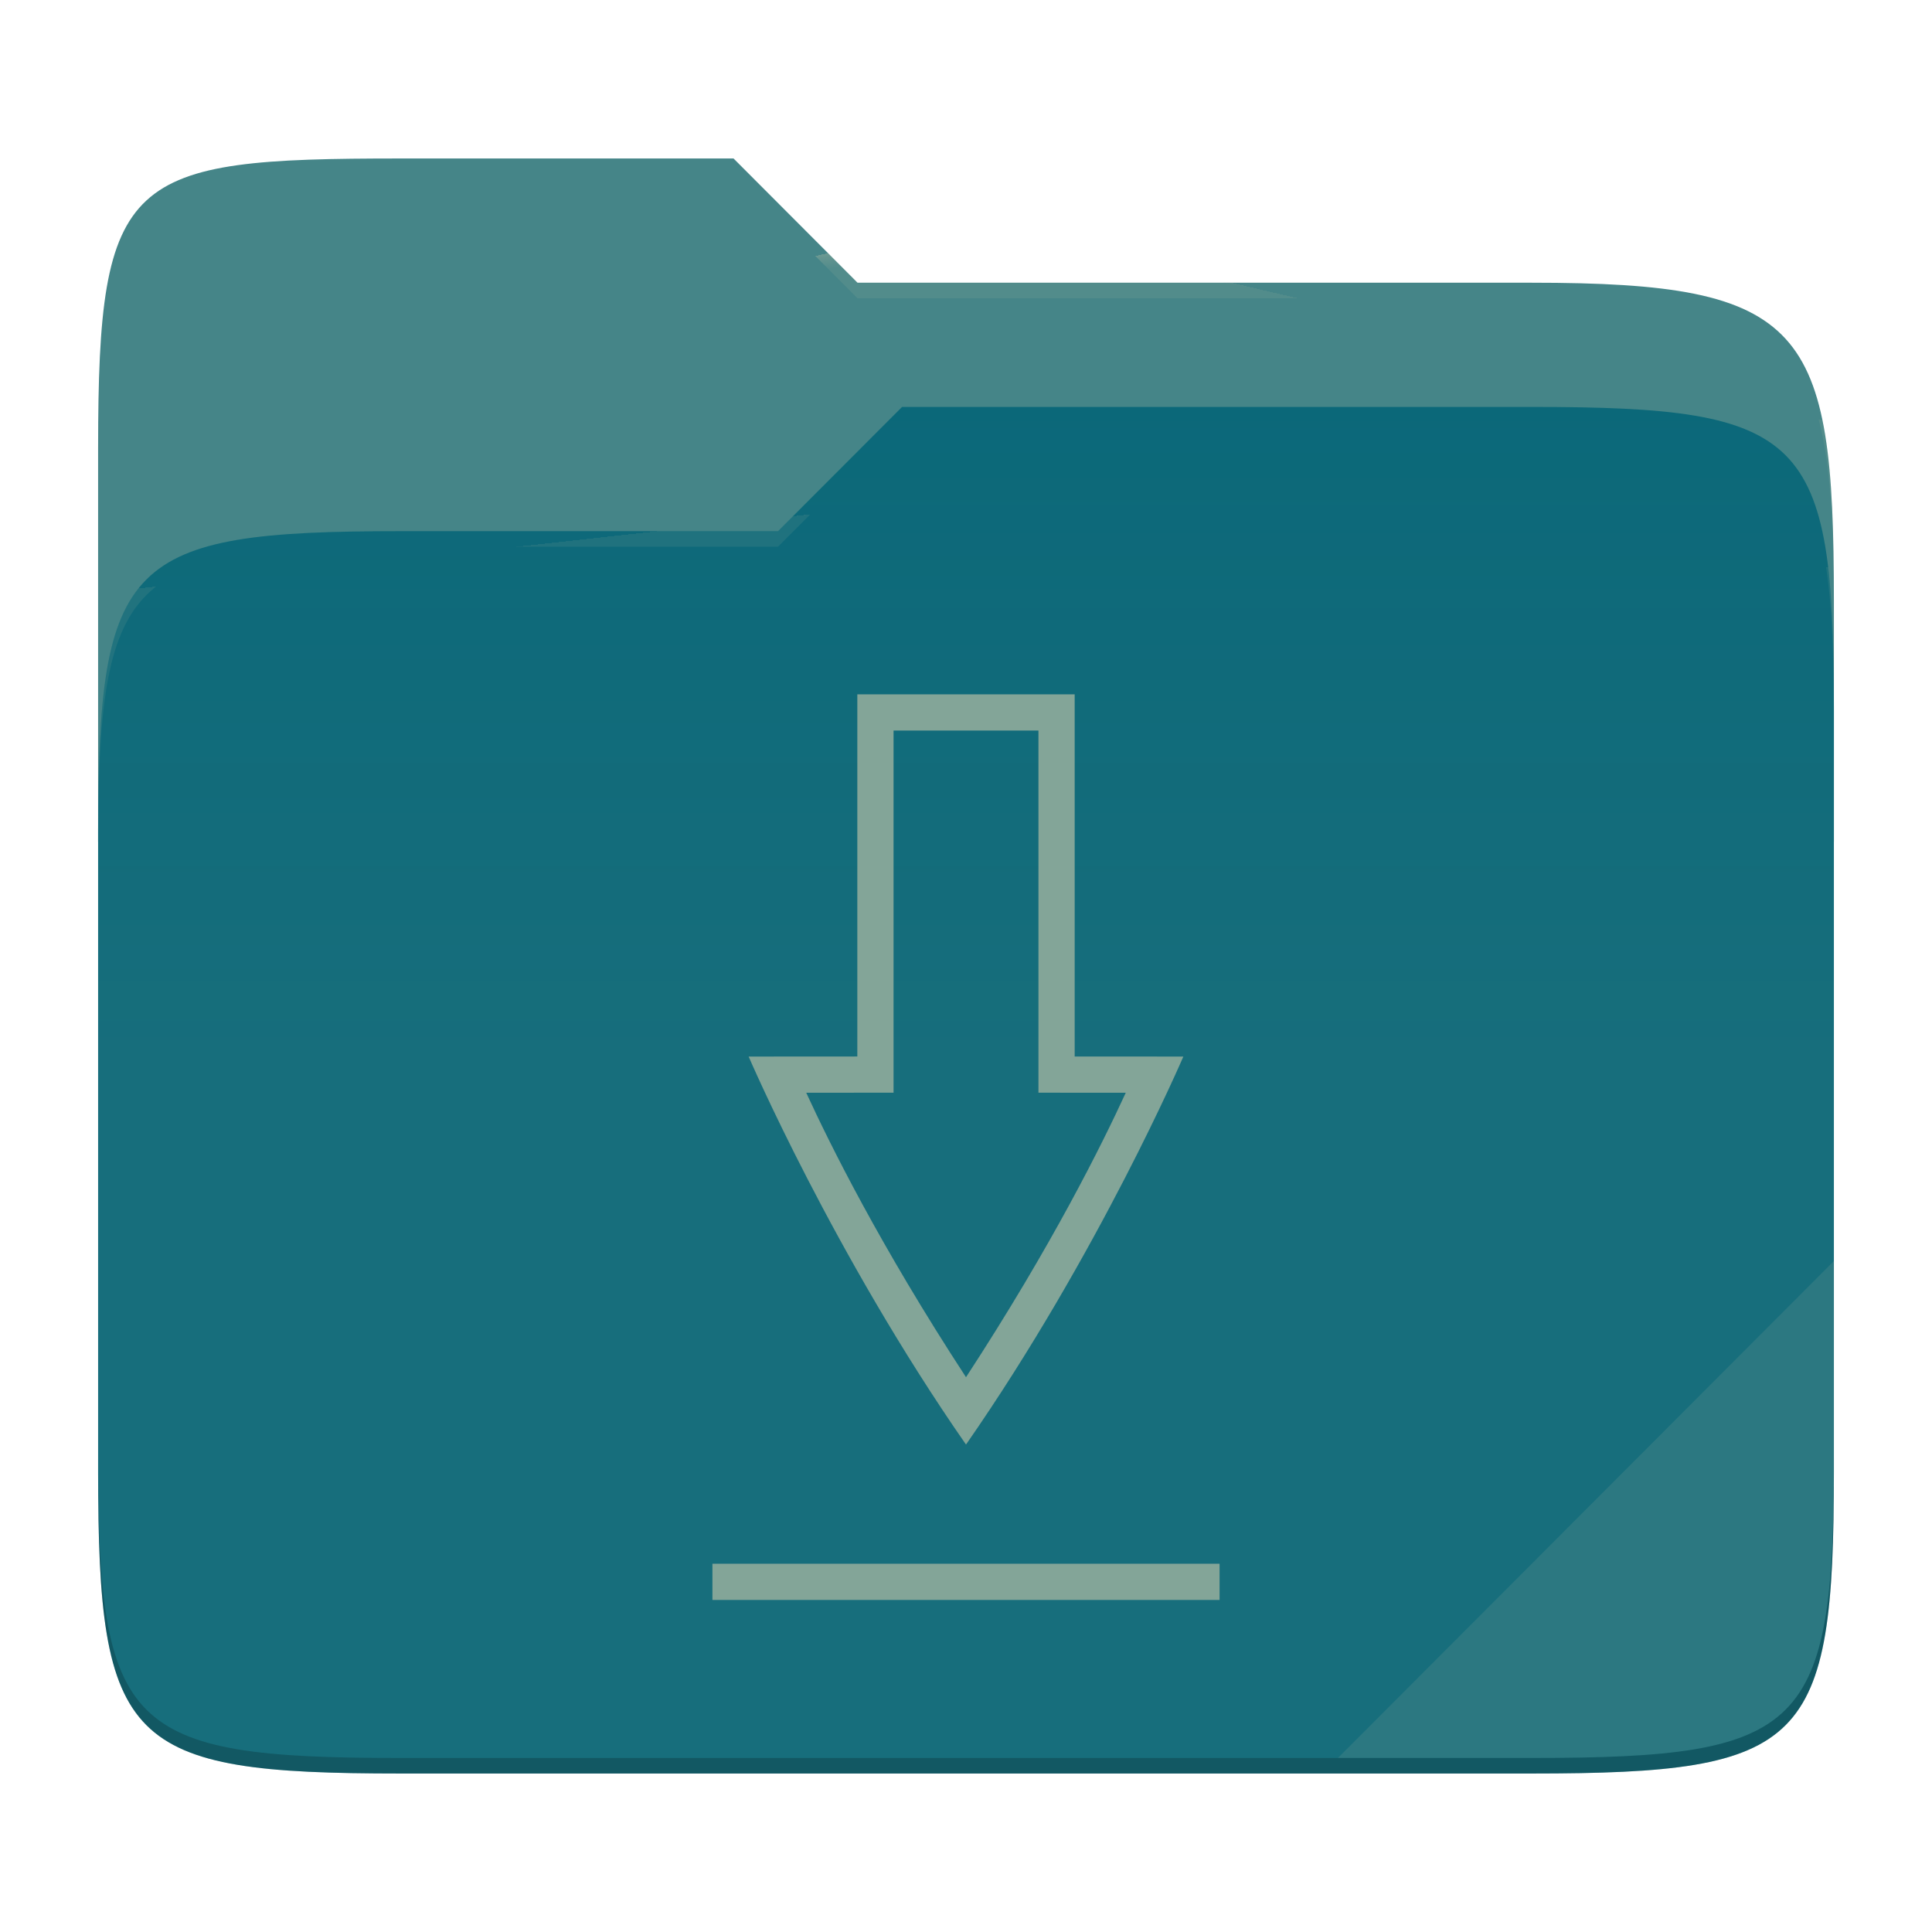
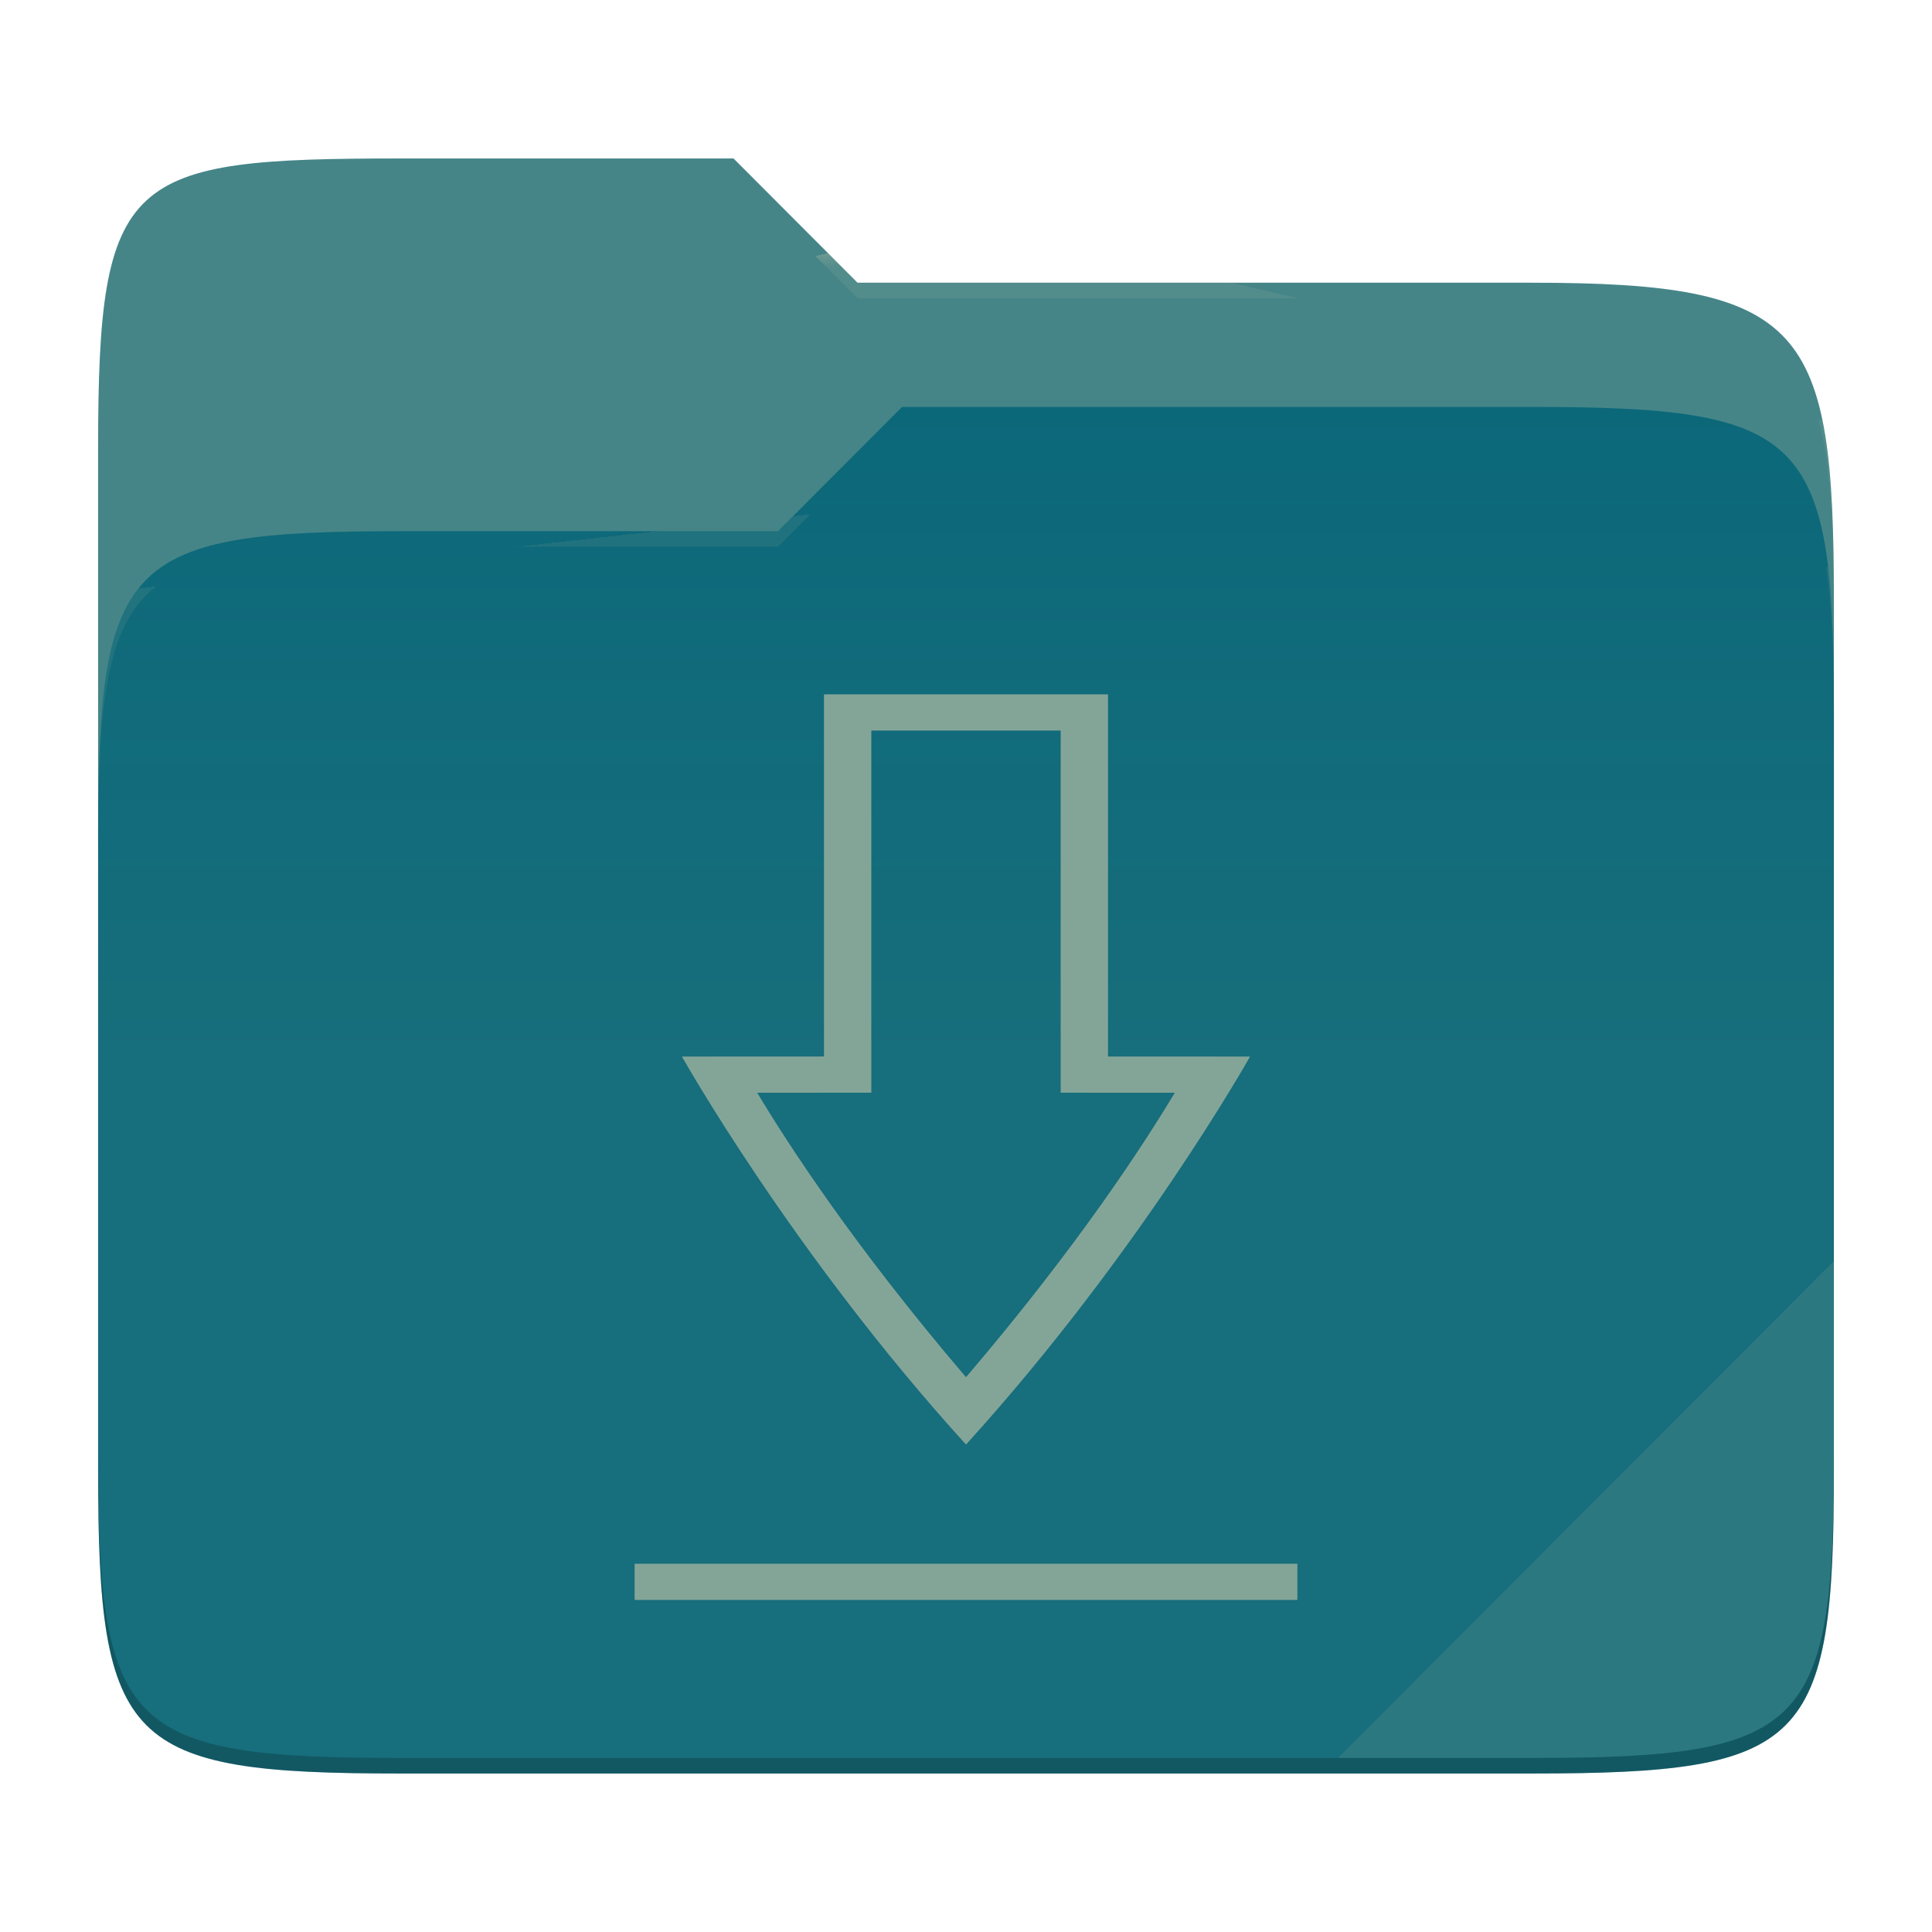
<svg xmlns="http://www.w3.org/2000/svg" style="isolation:isolate" width="256" height="256">
  <path fill="#458588" d="M53.039 21C16.724 21 13 23.055 13 59.371v52.167h230V79.563c0-36.316-3.724-42.102-40.039-42.102h-89.336L97.198 21H53.039z" />
  <path fill="#076678" d="M53.039 70.384C16.722 70.384 13 74.114 13 110.429v84.524C13 231.269 16.722 235 53.039 235h149.922c36.317 0 40.039-3.731 40.039-40.047V93.969c0-36.316-3.722-40.047-40.039-40.047H119.53l-16.438 16.462H53.039z" />
  <linearGradient id="a" x2="0" y1=".5" y2="-.5" gradientTransform="matrix(230 0 0 181.078 13 53.922)" gradientUnits="userSpaceOnUse">
    <stop offset="0%" stop-color="#ebdbb2" stop-opacity=".07" />
    <stop offset="67.282%" stop-color="#ebdbb2" stop-opacity="0" />
  </linearGradient>
  <path fill="url(#a)" d="M53.039 70.384C16.722 70.384 13 74.114 13 110.429v84.524C13 231.269 16.722 235 53.039 235h149.922c36.317 0 40.039-3.731 40.039-40.047V93.969c0-36.316-3.722-40.047-40.039-40.047H119.53l-16.438 16.462H53.039z" />
  <g opacity=".4">
    <radialGradient id="b" cx=".5" cy=".5" r=".272" fx=".5" fy=".136" gradientTransform="matrix(230 0 0 60.62 13 21)" gradientUnits="userSpaceOnUse">
      <stop offset="0%" stop-color="#ebdbb2" />
      <stop offset="100%" stop-color="#ebdbb2" stop-opacity=".204" />
    </radialGradient>
    <path fill="url(#b)" d="M53.039 21C16.724 21 13 23.055 13 59.371v2.059c0-36.316 3.724-38.373 40.039-38.373h44.159l16.427 16.461h89.336c36.315 0 40.039 5.786 40.039 42.102v-2.057c0-36.316-3.724-42.102-40.039-42.102h-89.336L97.198 21H53.039z" />
  </g>
  <g opacity=".4">
    <radialGradient id="c" cx=".5" cy=".5" r=".272" fx=".482" fy=".211" gradientTransform="matrix(230 0 0 58.565 13 53.922)" gradientUnits="userSpaceOnUse">
      <stop offset="0%" stop-color="#ebdbb2" />
      <stop offset="100%" stop-color="#ebdbb2" stop-opacity=".204" />
    </radialGradient>
    <path fill="url(#c)" d="M119.53 53.922l-16.438 16.462H53.039C16.724 70.384 13 74.112 13 110.427v2.06c0-36.316 3.724-40.046 40.039-40.046h50.053l16.438-16.46h83.431c36.315 0 40.039 3.727 40.039 40.043v-2.057c0-36.316-3.724-40.045-40.039-40.045H119.53z" />
  </g>
  <path fill="#ebdbb2" opacity=".1" d="M243 167.096l-65.715 65.845h25.676c36.315 0 40.039-3.727 40.039-40.043v-25.802z" />
  <path opacity=".2" d="M13 192.898v2.057C13 231.271 16.724 235 53.039 235h149.922c36.315 0 40.039-3.729 40.039-40.045v-2.057c0 36.316-3.724 40.043-40.039 40.043H53.039c-36.315 0-40.039-3.727-40.039-40.043z" />
  <g fill="#83a598">
-     <path d="M94.4 207.2v4.8h67.2v-4.8H94.4zM113.6 92v47.991L99.2 140s11.199 26.097 28.8 51.412C145.601 166.097 156.8 140 156.8 140l-14.4-.009V92h-28.8zm4.8 4.8h19.2v47.988l11.569.009c-3.123 6.787-9.734 20.175-21.169 37.691-11.435-17.516-18.046-30.904-21.169-37.693l11.569-.009V96.8z" />
+     <path d="M94.4 207.2v4.8h67.2v-4.8H94.4zM113.6 92v47.991L99.2 140s11.199 26.097 28.8 51.412C145.601 166.097 156.8 140 156.8 140l-14.4-.009V92h-28.8zm4.8 4.8h19.2v47.988l11.569.009c-3.123 6.787-9.734 20.175-21.169 37.691-11.435-17.516-18.046-30.904-21.169-37.693l11.569-.009V96.8z" transform="matrix(1.306872,0,0,1,-39.2796,0)" />
  </g>
</svg>
